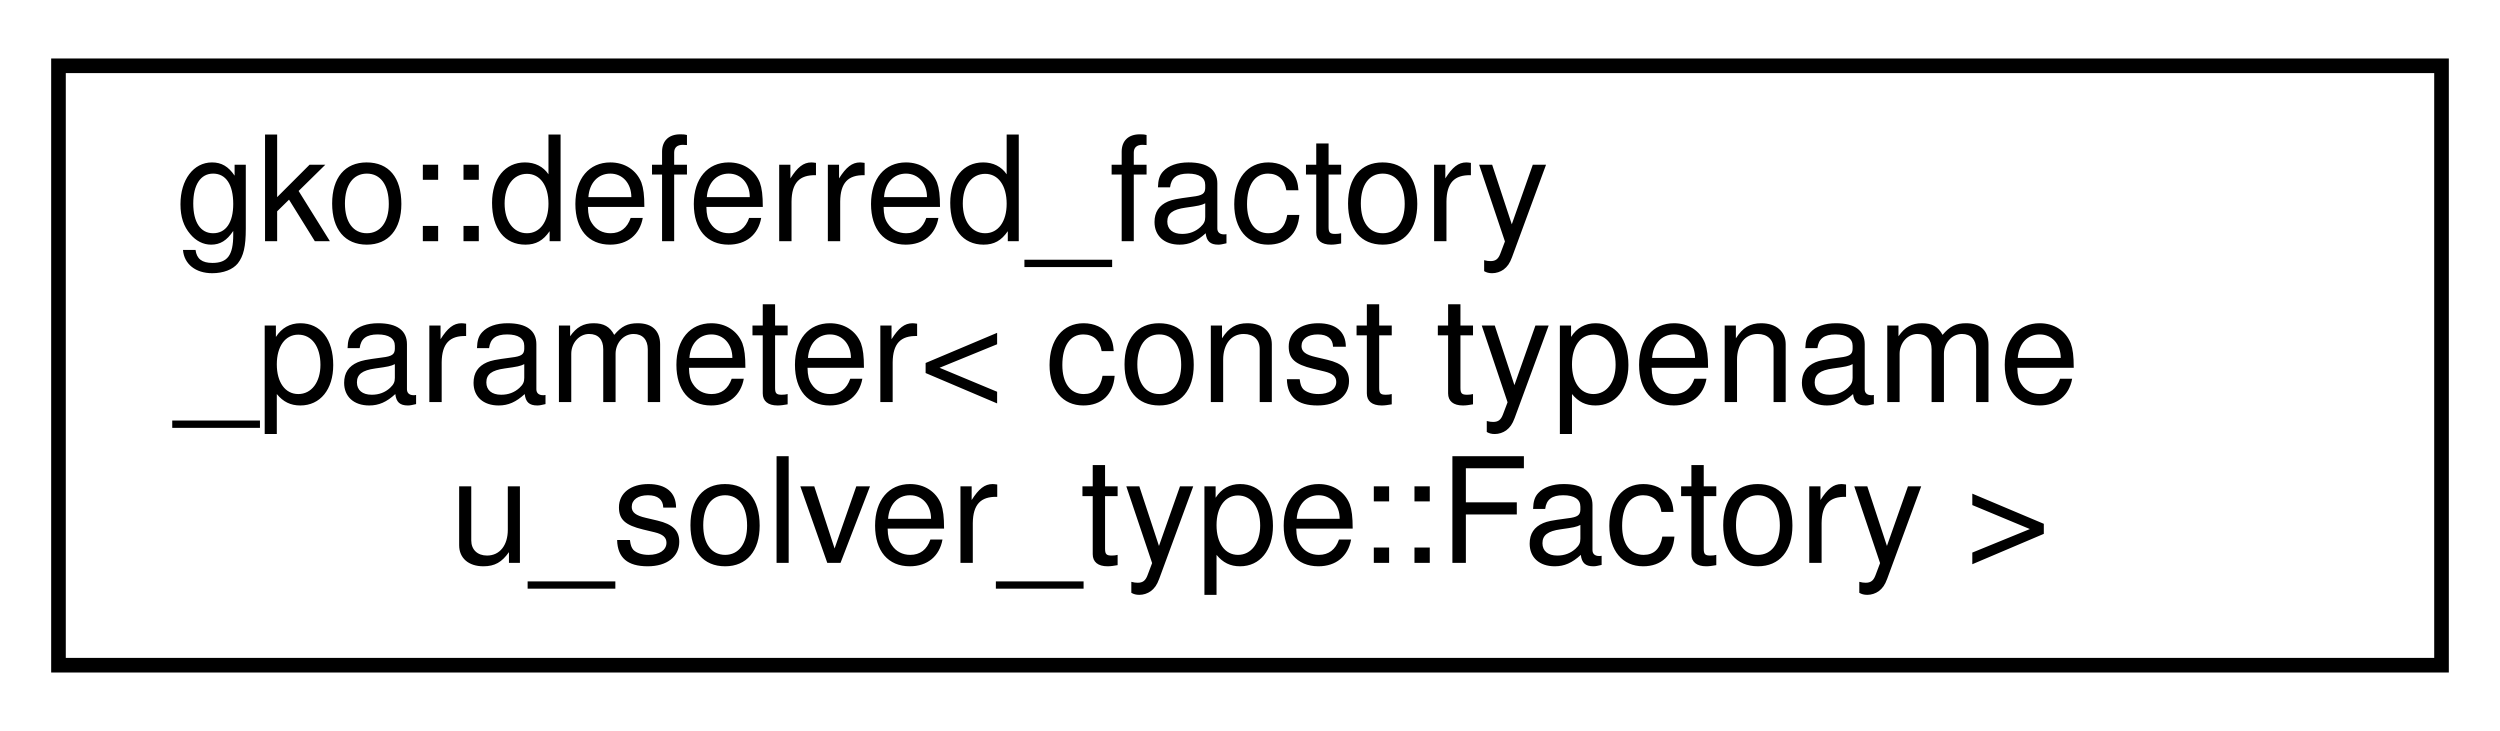
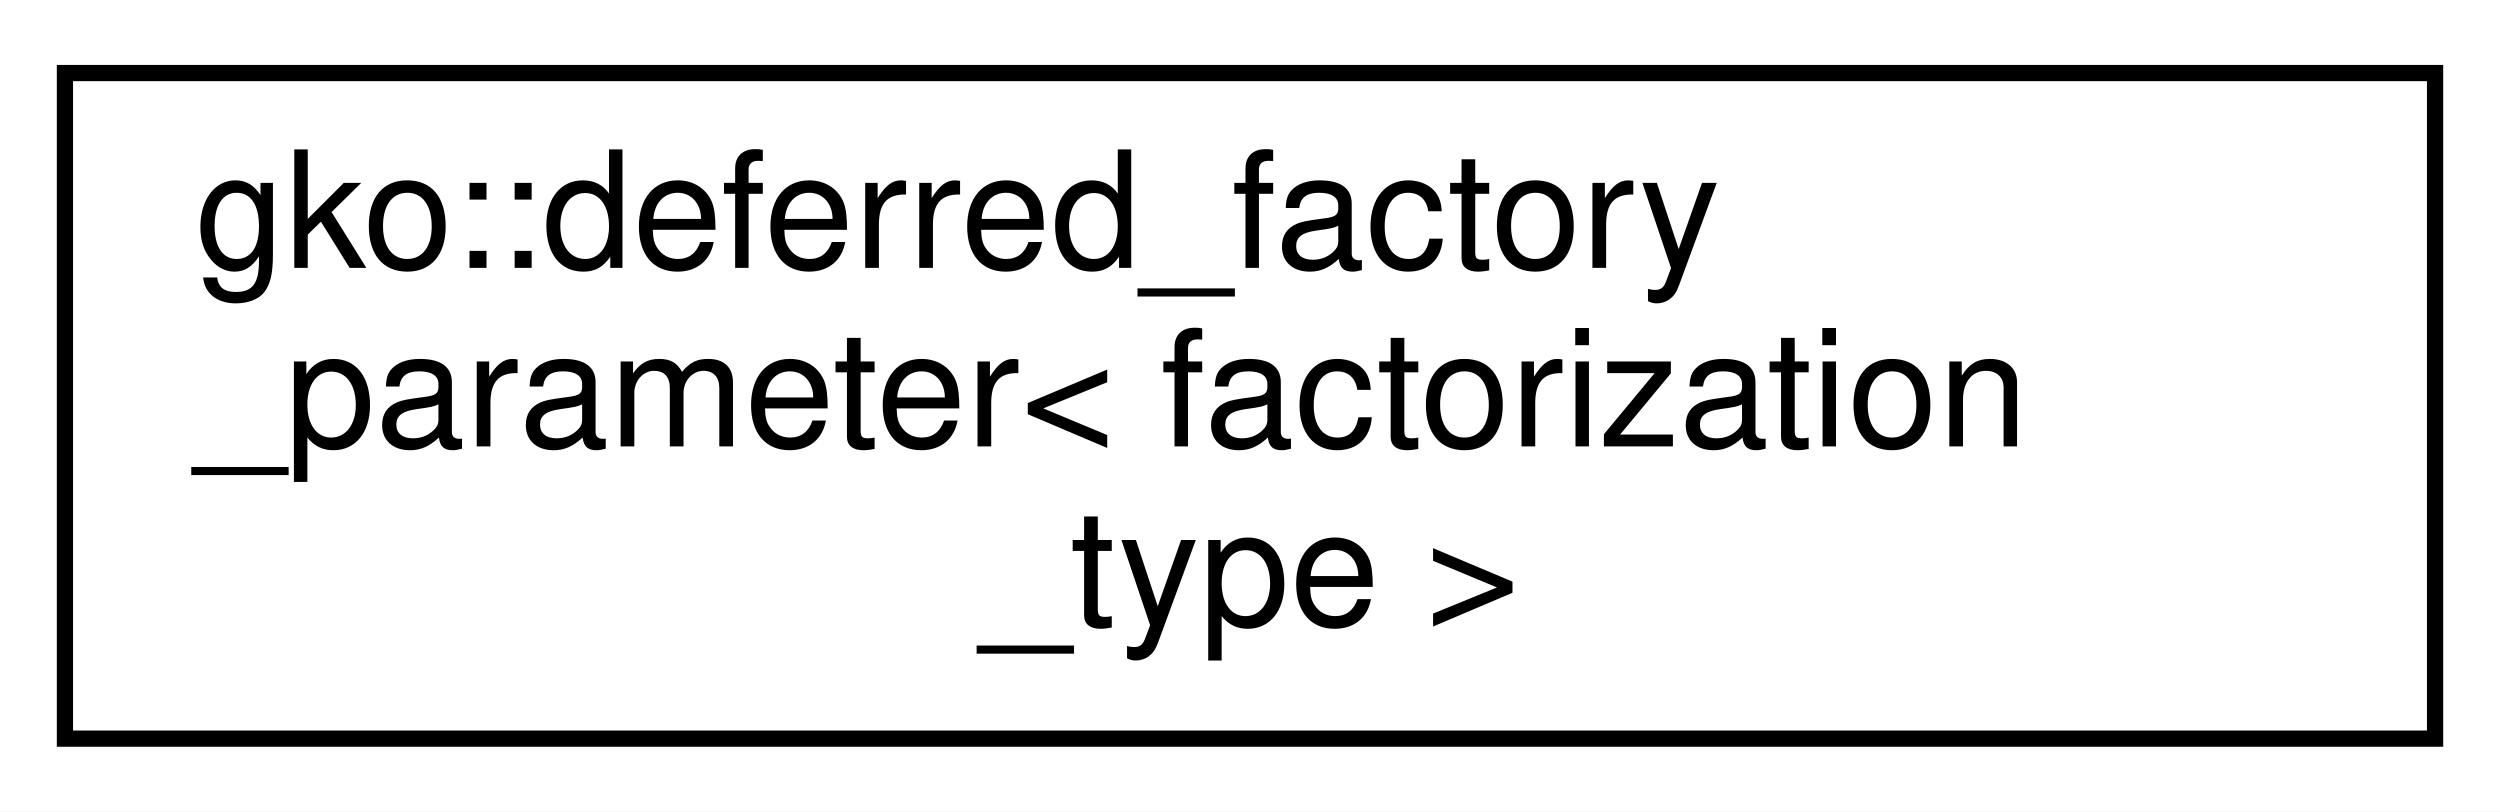
- <svg xmlns="http://www.w3.org/2000/svg" xmlns:xlink="http://www.w3.org/1999/xlink" width="171pt" height="50pt" viewBox="0.00 0.00 171.00 50.00">
+ <svg xmlns="http://www.w3.org/2000/svg" xmlns:xlink="http://www.w3.org/1999/xlink" width="154pt" height="50pt" viewBox="0.00 0.00 154.00 50.00">
  <g id="graph0" class="graph" transform="scale(1 1) rotate(0) translate(4 46)">
-     <polygon fill="#ffffff" stroke="transparent" points="-4,4 -4,-46 167,-46 167,4 -4,4" />
+     <polygon fill="#ffffff" stroke="transparent" points="-4,4 -4,-46 150,-46 150,4 -4,4" />
    <g id="node1" class="node">
      <g id="a_node1">
        <a xlink:href="classgko_1_1deferred__factory__parameter.html" target="_top" xlink:title=" ">
-           <polygon fill="#ffffff" stroke="#000000" points="0,-.5 0,-41.5 163,-41.5 163,-.5 0,-.5" />
+           <polygon fill="#ffffff" stroke="#000000" points="0,-.5 0,-41.5 146,-41.5 146,-.5 0,-.5" />
          <text text-anchor="start" x="8" y="-29.5" font-family="Helvetica,sans-Serif" font-size="10.00" fill="#000000">gko::deferred_factory</text>
-           <text text-anchor="start" x="8" y="-18.5" font-family="Helvetica,sans-Serif" font-size="10.00" fill="#000000">_parameter&lt; const typename</text>
-           <text text-anchor="middle" x="81.5" y="-7.5" font-family="Helvetica,sans-Serif" font-size="10.00" fill="#000000"> u_solver_type::Factory &gt;</text>
+           <text text-anchor="start" x="8" y="-18.5" font-family="Helvetica,sans-Serif" font-size="10.00" fill="#000000">_parameter&lt; factorization</text>
+           <text text-anchor="middle" x="73" y="-7.5" font-family="Helvetica,sans-Serif" font-size="10.00" fill="#000000">_type &gt;</text>
        </a>
      </g>
    </g>
  </g>
</svg>
